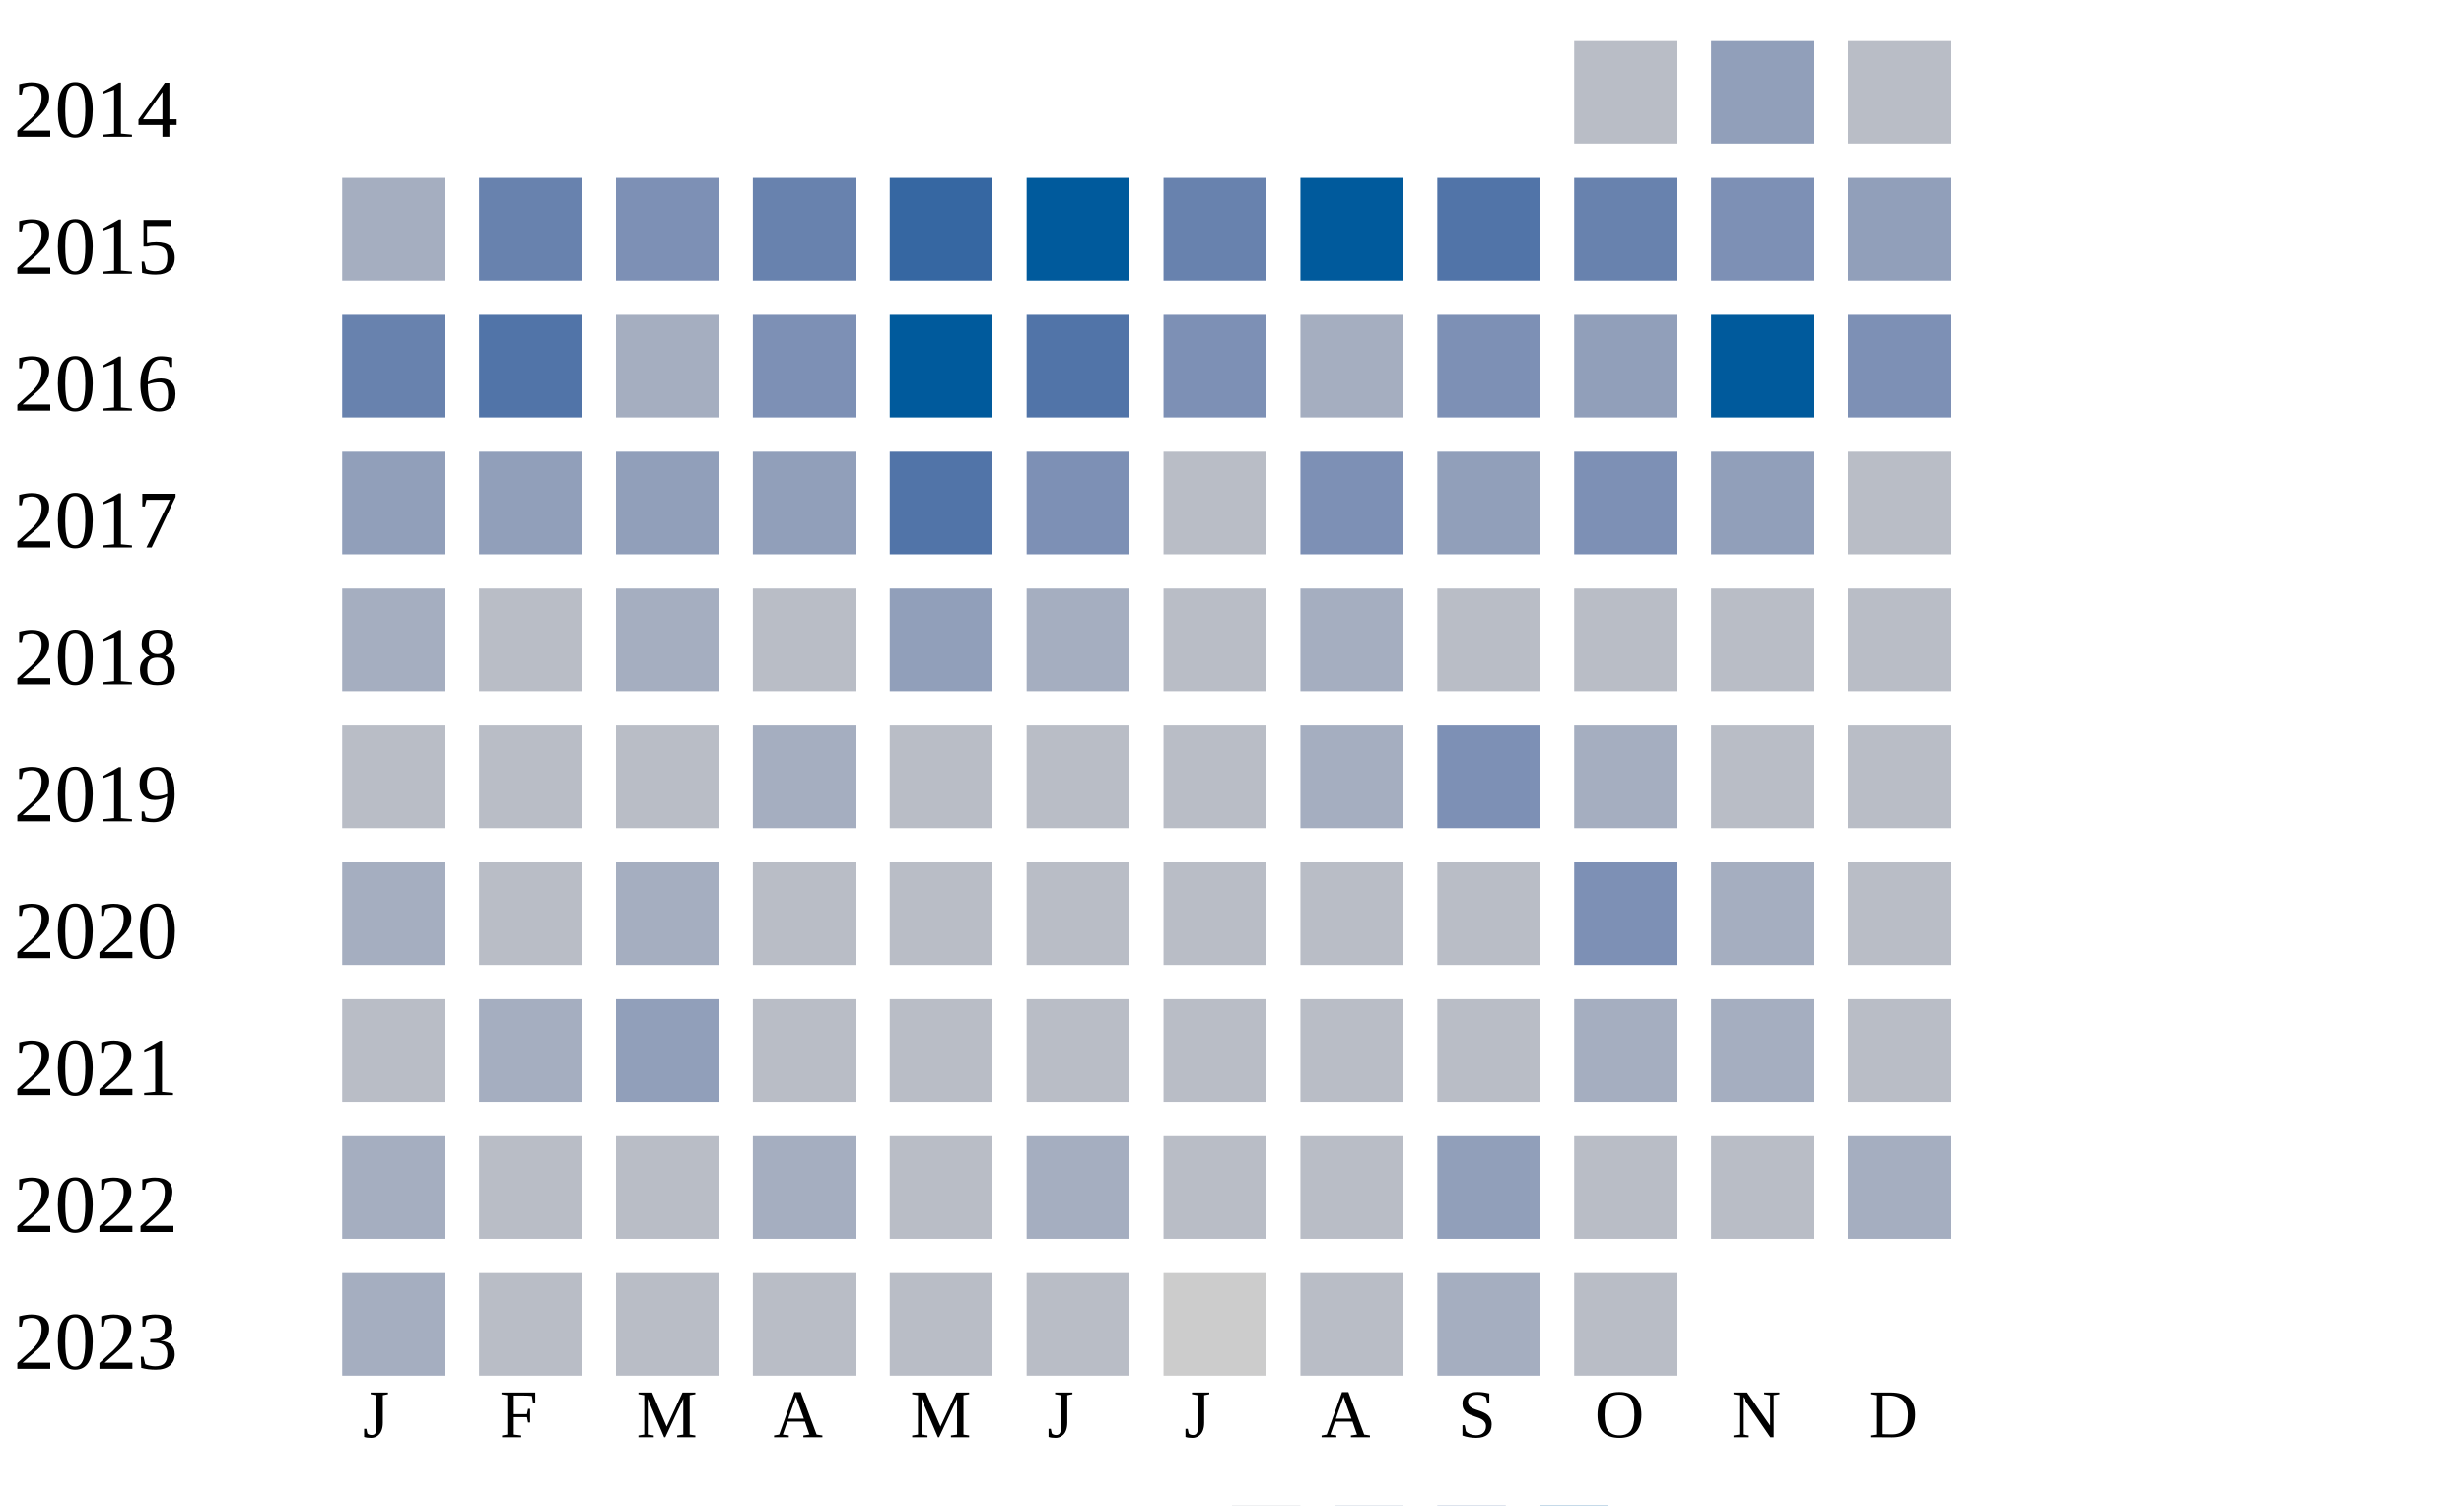
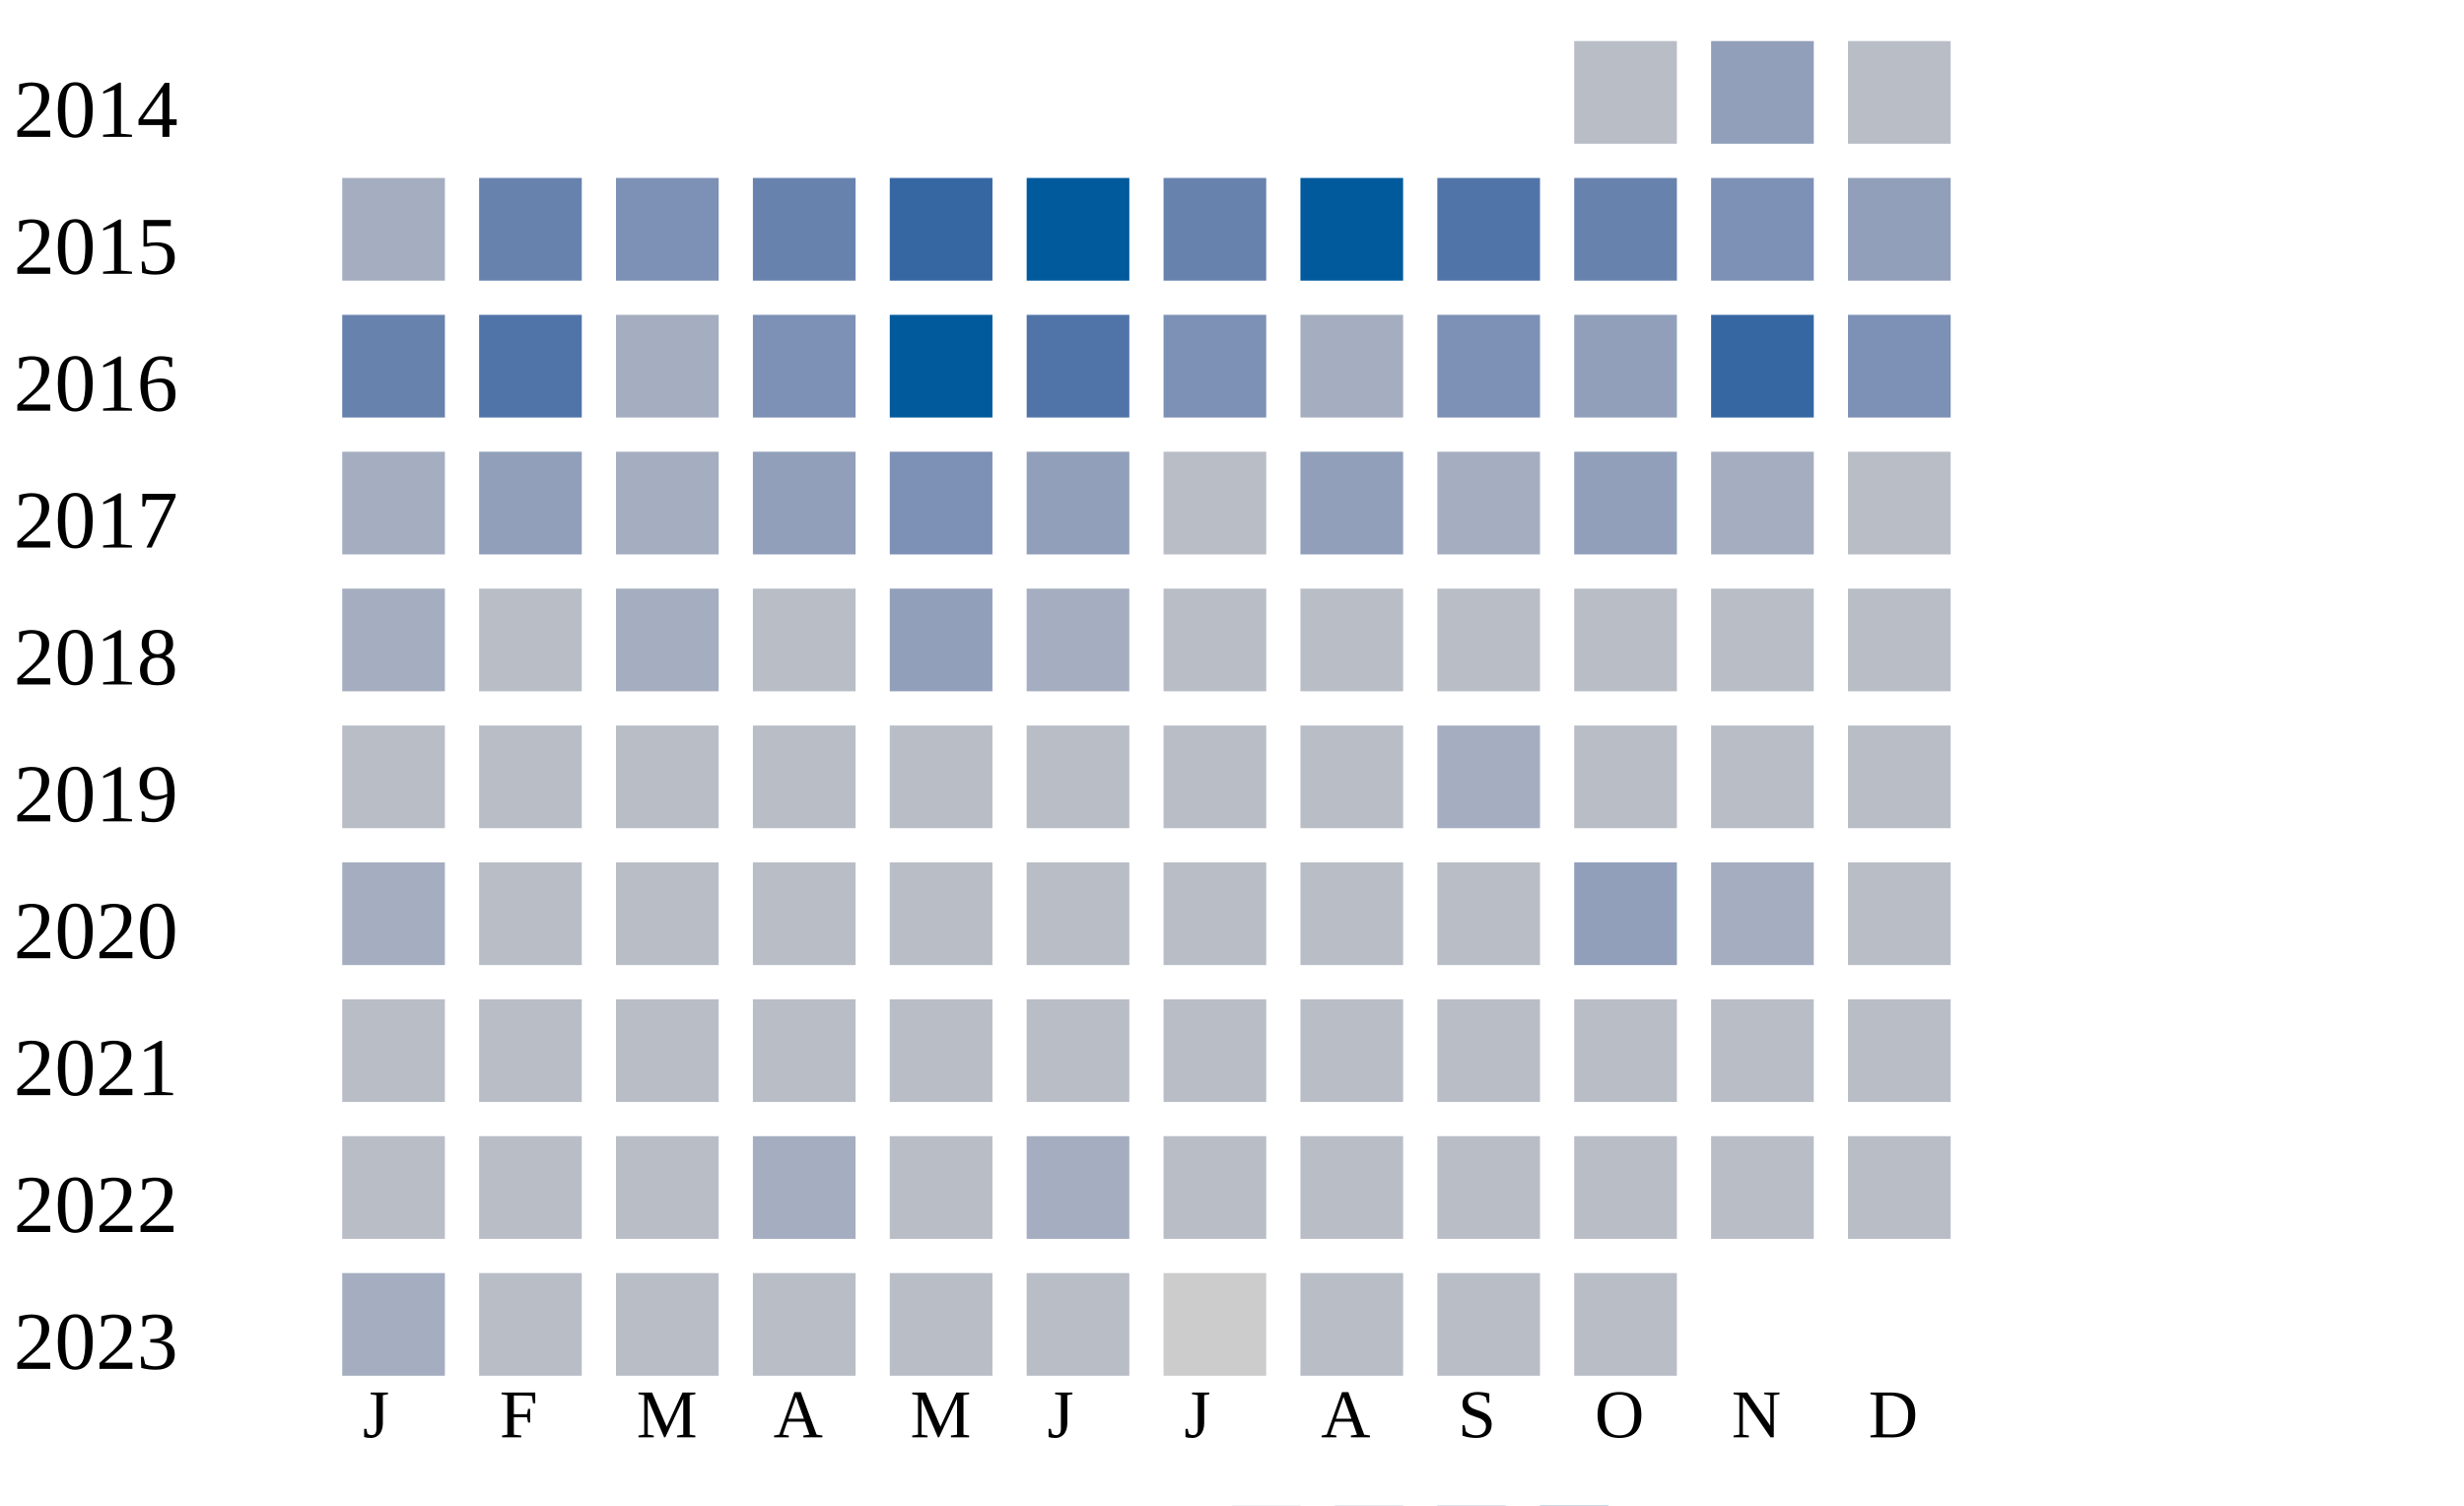
<svg xmlns="http://www.w3.org/2000/svg" width="360" height="220">
  <g transform="translate(0 0)">
    <text x="2" y="20">2014</text>
    <rect x="230" y="6" width="15" height="15" fill="#b9bdc6" />
    <rect x="250" y="6" width="15" height="15" fill="#919fba" />
    <rect x="270" y="6" width="15" height="15" fill="#b9bdc6" />
  </g>
  <g transform="translate(0 20)">
    <text x="2" y="20">2015</text>
    <rect x="50" y="6" width="15" height="15" fill="#a5aec0" />
    <rect x="70" y="6" width="15" height="15" fill="#6882ae" />
    <rect x="90" y="6" width="15" height="15" fill="#7d90b5" />
    <rect x="110" y="6" width="15" height="15" fill="#6882ae" />
    <rect x="130" y="6" width="15" height="15" fill="#3667a2" />
    <rect x="150" y="6" width="15" height="15" fill="#005a9c" />
    <rect x="170" y="6" width="15" height="15" fill="#6882ae" />
    <rect x="190" y="6" width="15" height="15" fill="#005a9c" />
    <rect x="210" y="6" width="15" height="15" fill="#5174a8" />
    <rect x="230" y="6" width="15" height="15" fill="#6882ae" />
    <rect x="250" y="6" width="15" height="15" fill="#7d90b5" />
    <rect x="270" y="6" width="15" height="15" fill="#919fba" />
  </g>
  <g transform="translate(0 40)">
    <text x="2" y="20">2016</text>
    <rect x="50" y="6" width="15" height="15" fill="#6882ae" />
    <rect x="70" y="6" width="15" height="15" fill="#5174a8" />
    <rect x="90" y="6" width="15" height="15" fill="#a5aec0" />
    <rect x="110" y="6" width="15" height="15" fill="#7d90b5" />
    <rect x="130" y="6" width="15" height="15" fill="#005a9c" />
    <rect x="150" y="6" width="15" height="15" fill="#5174a8" />
    <rect x="170" y="6" width="15" height="15" fill="#7d90b5" />
    <rect x="190" y="6" width="15" height="15" fill="#a5aec0" />
    <rect x="210" y="6" width="15" height="15" fill="#7d90b5" />
    <rect x="230" y="6" width="15" height="15" fill="#919fba" />
-     <rect x="250" y="6" width="15" height="15" fill="#005a9c" />
+     <rect x="250" y="6" width="15" height="15" fill="#3667a2" />
    <rect x="270" y="6" width="15" height="15" fill="#7d90b5" />
  </g>
  <g transform="translate(0 60)">
    <text x="2" y="20">2017</text>
-     <rect x="50" y="6" width="15" height="15" fill="#919fba" />
+     <rect x="50" y="6" width="15" height="15" fill="#a5aec0" />
    <rect x="70" y="6" width="15" height="15" fill="#919fba" />
-     <rect x="90" y="6" width="15" height="15" fill="#919fba" />
+     <rect x="90" y="6" width="15" height="15" fill="#a5aec0" />
    <rect x="110" y="6" width="15" height="15" fill="#919fba" />
-     <rect x="130" y="6" width="15" height="15" fill="#5174a8" />
-     <rect x="150" y="6" width="15" height="15" fill="#7d90b5" />
+     <rect x="130" y="6" width="15" height="15" fill="#7d90b5" />
+     <rect x="150" y="6" width="15" height="15" fill="#919fba" />
    <rect x="170" y="6" width="15" height="15" fill="#b9bdc6" />
-     <rect x="190" y="6" width="15" height="15" fill="#7d90b5" />
-     <rect x="210" y="6" width="15" height="15" fill="#919fba" />
-     <rect x="230" y="6" width="15" height="15" fill="#7d90b5" />
-     <rect x="250" y="6" width="15" height="15" fill="#919fba" />
+     <rect x="190" y="6" width="15" height="15" fill="#919fba" />
+     <rect x="210" y="6" width="15" height="15" fill="#a5aec0" />
+     <rect x="230" y="6" width="15" height="15" fill="#919fba" />
+     <rect x="250" y="6" width="15" height="15" fill="#a5aec0" />
    <rect x="270" y="6" width="15" height="15" fill="#b9bdc6" />
  </g>
  <g transform="translate(0 80)">
    <text x="2" y="20">2018</text>
    <rect x="50" y="6" width="15" height="15" fill="#a5aec0" />
    <rect x="70" y="6" width="15" height="15" fill="#b9bdc6" />
    <rect x="90" y="6" width="15" height="15" fill="#a5aec0" />
    <rect x="110" y="6" width="15" height="15" fill="#b9bdc6" />
    <rect x="130" y="6" width="15" height="15" fill="#919fba" />
    <rect x="150" y="6" width="15" height="15" fill="#a5aec0" />
    <rect x="170" y="6" width="15" height="15" fill="#b9bdc6" />
-     <rect x="190" y="6" width="15" height="15" fill="#a5aec0" />
+     <rect x="190" y="6" width="15" height="15" fill="#b9bdc6" />
    <rect x="210" y="6" width="15" height="15" fill="#b9bdc6" />
    <rect x="230" y="6" width="15" height="15" fill="#b9bdc6" />
    <rect x="250" y="6" width="15" height="15" fill="#b9bdc6" />
    <rect x="270" y="6" width="15" height="15" fill="#b9bdc6" />
  </g>
  <g transform="translate(0 100)">
    <text x="2" y="20">2019</text>
    <rect x="50" y="6" width="15" height="15" fill="#b9bdc6" />
    <rect x="70" y="6" width="15" height="15" fill="#b9bdc6" />
    <rect x="90" y="6" width="15" height="15" fill="#b9bdc6" />
-     <rect x="110" y="6" width="15" height="15" fill="#a5aec0" />
+     <rect x="110" y="6" width="15" height="15" fill="#b9bdc6" />
    <rect x="130" y="6" width="15" height="15" fill="#b9bdc6" />
    <rect x="150" y="6" width="15" height="15" fill="#b9bdc6" />
    <rect x="170" y="6" width="15" height="15" fill="#b9bdc6" />
-     <rect x="190" y="6" width="15" height="15" fill="#a5aec0" />
-     <rect x="210" y="6" width="15" height="15" fill="#7d90b5" />
-     <rect x="230" y="6" width="15" height="15" fill="#a5aec0" />
+     <rect x="190" y="6" width="15" height="15" fill="#b9bdc6" />
+     <rect x="210" y="6" width="15" height="15" fill="#a5aec0" />
+     <rect x="230" y="6" width="15" height="15" fill="#b9bdc6" />
    <rect x="250" y="6" width="15" height="15" fill="#b9bdc6" />
    <rect x="270" y="6" width="15" height="15" fill="#b9bdc6" />
  </g>
  <g transform="translate(0 120)">
    <text x="2" y="20">2020</text>
    <rect x="50" y="6" width="15" height="15" fill="#a5aec0" />
    <rect x="70" y="6" width="15" height="15" fill="#b9bdc6" />
-     <rect x="90" y="6" width="15" height="15" fill="#a5aec0" />
+     <rect x="90" y="6" width="15" height="15" fill="#b9bdc6" />
    <rect x="110" y="6" width="15" height="15" fill="#b9bdc6" />
    <rect x="130" y="6" width="15" height="15" fill="#b9bdc6" />
    <rect x="150" y="6" width="15" height="15" fill="#b9bdc6" />
    <rect x="170" y="6" width="15" height="15" fill="#b9bdc6" />
    <rect x="190" y="6" width="15" height="15" fill="#b9bdc6" />
    <rect x="210" y="6" width="15" height="15" fill="#b9bdc6" />
-     <rect x="230" y="6" width="15" height="15" fill="#7d90b5" />
+     <rect x="230" y="6" width="15" height="15" fill="#919fba" />
    <rect x="250" y="6" width="15" height="15" fill="#a5aec0" />
    <rect x="270" y="6" width="15" height="15" fill="#b9bdc6" />
  </g>
  <g transform="translate(0 140)">
    <text x="2" y="20">2021</text>
    <rect x="50" y="6" width="15" height="15" fill="#b9bdc6" />
-     <rect x="70" y="6" width="15" height="15" fill="#a5aec0" />
-     <rect x="90" y="6" width="15" height="15" fill="#919fba" />
+     <rect x="70" y="6" width="15" height="15" fill="#b9bdc6" />
+     <rect x="90" y="6" width="15" height="15" fill="#b9bdc6" />
    <rect x="110" y="6" width="15" height="15" fill="#b9bdc6" />
    <rect x="130" y="6" width="15" height="15" fill="#b9bdc6" />
    <rect x="150" y="6" width="15" height="15" fill="#b9bdc6" />
    <rect x="170" y="6" width="15" height="15" fill="#b9bdc6" />
    <rect x="190" y="6" width="15" height="15" fill="#b9bdc6" />
    <rect x="210" y="6" width="15" height="15" fill="#b9bdc6" />
-     <rect x="230" y="6" width="15" height="15" fill="#a5aec0" />
-     <rect x="250" y="6" width="15" height="15" fill="#a5aec0" />
+     <rect x="230" y="6" width="15" height="15" fill="#b9bdc6" />
+     <rect x="250" y="6" width="15" height="15" fill="#b9bdc6" />
    <rect x="270" y="6" width="15" height="15" fill="#b9bdc6" />
  </g>
  <g transform="translate(0 160)">
    <text x="2" y="20">2022</text>
-     <rect x="50" y="6" width="15" height="15" fill="#a5aec0" />
+     <rect x="50" y="6" width="15" height="15" fill="#b9bdc6" />
    <rect x="70" y="6" width="15" height="15" fill="#b9bdc6" />
    <rect x="90" y="6" width="15" height="15" fill="#b9bdc6" />
    <rect x="110" y="6" width="15" height="15" fill="#a5aec0" />
    <rect x="130" y="6" width="15" height="15" fill="#b9bdc6" />
    <rect x="150" y="6" width="15" height="15" fill="#a5aec0" />
    <rect x="170" y="6" width="15" height="15" fill="#b9bdc6" />
    <rect x="190" y="6" width="15" height="15" fill="#b9bdc6" />
-     <rect x="210" y="6" width="15" height="15" fill="#919fba" />
+     <rect x="210" y="6" width="15" height="15" fill="#b9bdc6" />
    <rect x="230" y="6" width="15" height="15" fill="#b9bdc6" />
    <rect x="250" y="6" width="15" height="15" fill="#b9bdc6" />
-     <rect x="270" y="6" width="15" height="15" fill="#a5aec0" />
+     <rect x="270" y="6" width="15" height="15" fill="#b9bdc6" />
  </g>
  <g transform="translate(0 180)">
    <text x="2" y="20">2023</text>
    <rect x="50" y="6" width="15" height="15" fill="#a5aec0" />
    <rect x="70" y="6" width="15" height="15" fill="#b9bdc6" />
    <rect x="90" y="6" width="15" height="15" fill="#b9bdc6" />
    <rect x="110" y="6" width="15" height="15" fill="#b9bdc6" />
    <rect x="130" y="6" width="15" height="15" fill="#b9bdc6" />
    <rect x="150" y="6" width="15" height="15" fill="#b9bdc6" />
    <rect x="170" y="6" width="15" height="15" fill="#cccccc" />
    <rect x="190" y="6" width="15" height="15" fill="#b9bdc6" />
-     <rect x="210" y="6" width="15" height="15" fill="#a5aec0" />
+     <rect x="210" y="6" width="15" height="15" fill="#b9bdc6" />
    <rect x="230" y="6" width="15" height="15" fill="#b9bdc6" />
  </g>
  <text style="font-size: 10px; text-align: center" x="53" y="210">J</text>
  <text style="font-size: 10px; text-align: center" x="73" y="210">F</text>
  <text style="font-size: 10px; text-align: center" x="93" y="210">M</text>
  <text style="font-size: 10px; text-align: center" x="113" y="210">A</text>
  <text style="font-size: 10px; text-align: center" x="133" y="210">M</text>
  <text style="font-size: 10px; text-align: center" x="153" y="210">J</text>
  <text style="font-size: 10px; text-align: center" x="173" y="210">J</text>
  <text style="font-size: 10px; text-align: center" x="193" y="210">A</text>
  <text style="font-size: 10px; text-align: center" x="213" y="210">S</text>
  <text style="font-size: 10px; text-align: center" x="233" y="210">O</text>
  <text style="font-size: 10px; text-align: center" x="253" y="210">N</text>
  <text style="font-size: 10px; text-align: center" x="273" y="210">D</text>
  <text style="font-size: 10px;" x="155" y="229">Less</text>
  <rect fill="#b9bdc6" width="10" height="10" x="180" y="220" />
  <rect fill="#919fba" width="10" height="10" x="195" y="220" />
  <rect fill="#6882ae" width="10" height="10" x="210" y="220" />
  <rect fill="#005a9c" width="10" height="10" x="225" y="220" />
  <text x="240" y="229" style="font-size: 10px;">More</text>
</svg>
